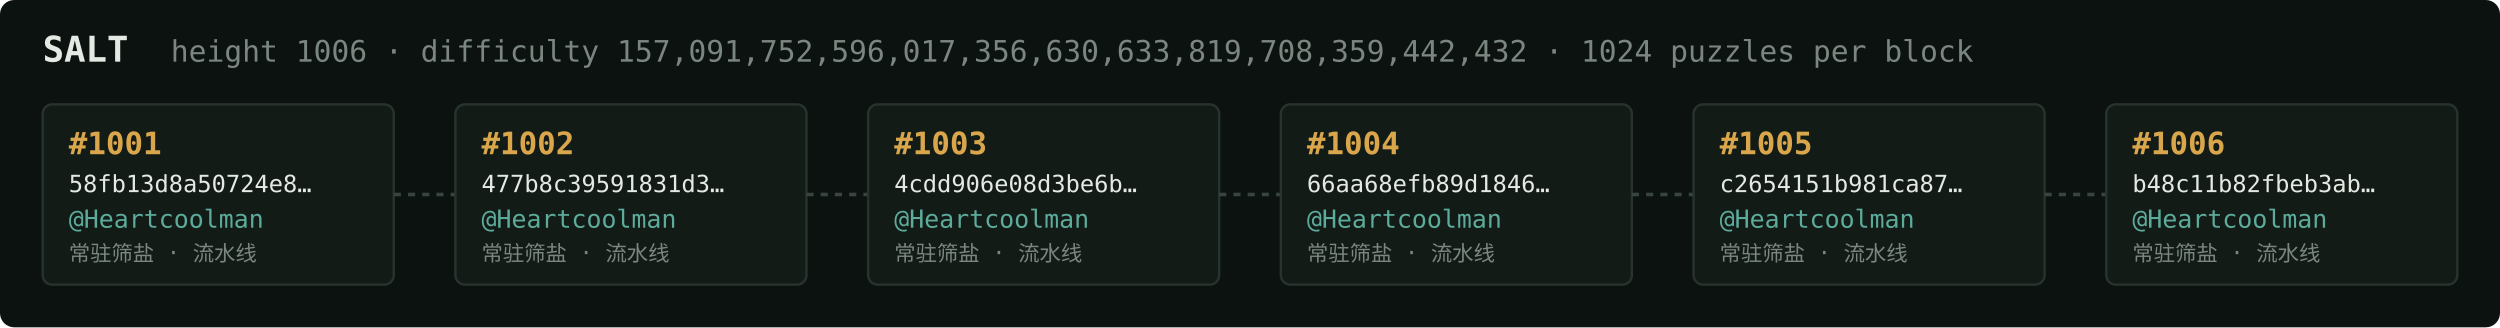
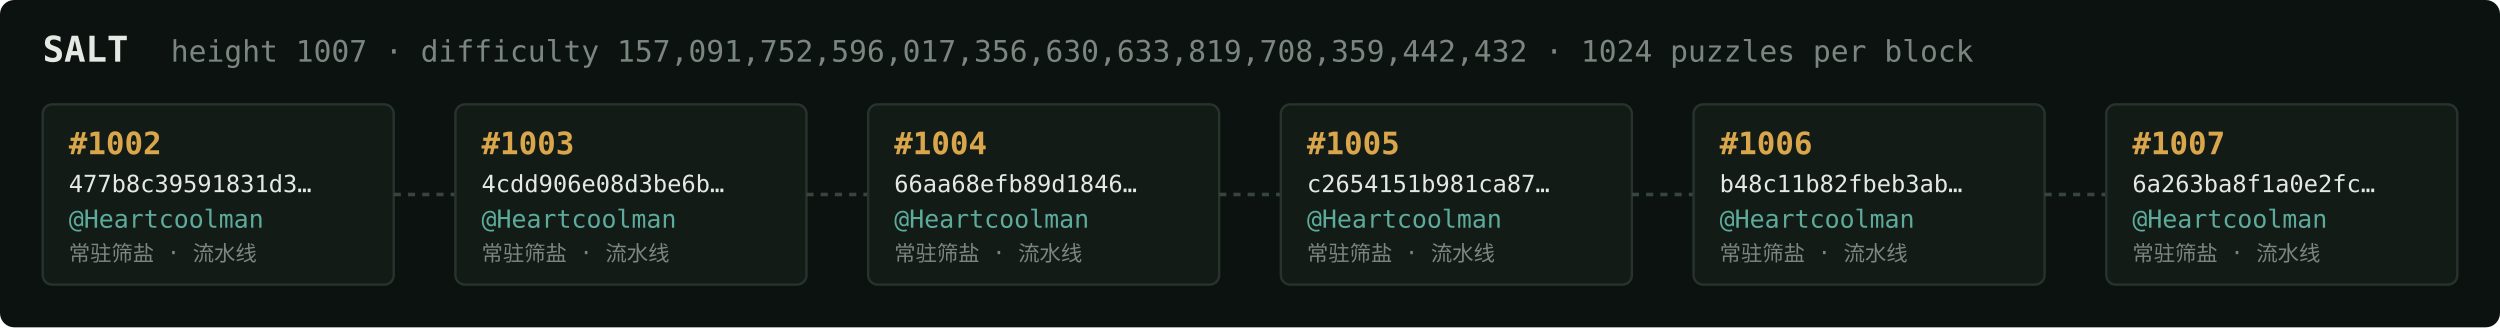
<svg xmlns="http://www.w3.org/2000/svg" width="1054" height="138" viewBox="0 0 1054 138" font-family="ui-monospace,SFMono-Regular,Menlo,monospace">
  <rect fill="#0c1210" width="1054" height="138" rx="6" />
  <text x="18" y="26" fill="#e5e9e3" font-size="15" font-weight="700">SALT</text>
-   <text x="72" y="26" fill="#7a867f" font-size="12.5">height 1006 · difficulty 157,091,752,596,017,356,630,633,819,708,359,442,432 · 1024 puzzles per block</text>
+   <text x="72" y="26" fill="#7a867f" font-size="12.5">height 1007 · difficulty 157,091,752,596,017,356,630,633,819,708,359,442,432 · 1024 puzzles per block</text>
  <rect x="18" y="44" width="148" height="76" rx="4" fill="#131b17" stroke="#28332e" stroke-width="1" />
-   <text x="29" y="65" fill="#d9a64c" font-size="13" font-weight="700">#1001</text>
-   <text x="29" y="81" fill="#e5e9e3" font-size="10">58fb13d8a50724e8…</text>
+   <text x="29" y="65" fill="#d9a64c" font-size="13" font-weight="700">#1002</text>
+   <text x="29" y="81" fill="#e5e9e3" font-size="10">477b8c39591831d3…</text>
  <text x="29" y="96" fill="#5cab9b" font-size="10.5">@Heartcoolman</text>
  <text x="29" y="110" fill="#7a867f" font-size="9">常驻筛盐 · 流水线</text>
  <line x1="166" y1="82.0" x2="192" y2="82.0" stroke="#38443e" stroke-width="1.5" stroke-dasharray="3 3" />
  <rect x="192" y="44" width="148" height="76" rx="4" fill="#131b17" stroke="#28332e" stroke-width="1" />
-   <text x="203" y="65" fill="#d9a64c" font-size="13" font-weight="700">#1002</text>
-   <text x="203" y="81" fill="#e5e9e3" font-size="10">477b8c39591831d3…</text>
+   <text x="203" y="65" fill="#d9a64c" font-size="13" font-weight="700">#1003</text>
+   <text x="203" y="81" fill="#e5e9e3" font-size="10">4cdd906e08d3be6b…</text>
  <text x="203" y="96" fill="#5cab9b" font-size="10.5">@Heartcoolman</text>
  <text x="203" y="110" fill="#7a867f" font-size="9">常驻筛盐 · 流水线</text>
  <line x1="340" y1="82.0" x2="366" y2="82.0" stroke="#38443e" stroke-width="1.5" stroke-dasharray="3 3" />
  <rect x="366" y="44" width="148" height="76" rx="4" fill="#131b17" stroke="#28332e" stroke-width="1" />
-   <text x="377" y="65" fill="#d9a64c" font-size="13" font-weight="700">#1003</text>
-   <text x="377" y="81" fill="#e5e9e3" font-size="10">4cdd906e08d3be6b…</text>
+   <text x="377" y="65" fill="#d9a64c" font-size="13" font-weight="700">#1004</text>
+   <text x="377" y="81" fill="#e5e9e3" font-size="10">66aa68efb89d1846…</text>
  <text x="377" y="96" fill="#5cab9b" font-size="10.5">@Heartcoolman</text>
  <text x="377" y="110" fill="#7a867f" font-size="9">常驻筛盐 · 流水线</text>
  <line x1="514" y1="82.0" x2="540" y2="82.0" stroke="#38443e" stroke-width="1.5" stroke-dasharray="3 3" />
  <rect x="540" y="44" width="148" height="76" rx="4" fill="#131b17" stroke="#28332e" stroke-width="1" />
-   <text x="551" y="65" fill="#d9a64c" font-size="13" font-weight="700">#1004</text>
-   <text x="551" y="81" fill="#e5e9e3" font-size="10">66aa68efb89d1846…</text>
+   <text x="551" y="65" fill="#d9a64c" font-size="13" font-weight="700">#1005</text>
+   <text x="551" y="81" fill="#e5e9e3" font-size="10">c2654151b981ca87…</text>
  <text x="551" y="96" fill="#5cab9b" font-size="10.5">@Heartcoolman</text>
  <text x="551" y="110" fill="#7a867f" font-size="9">常驻筛盐 · 流水线</text>
  <line x1="688" y1="82.0" x2="714" y2="82.0" stroke="#38443e" stroke-width="1.5" stroke-dasharray="3 3" />
  <rect x="714" y="44" width="148" height="76" rx="4" fill="#131b17" stroke="#28332e" stroke-width="1" />
-   <text x="725" y="65" fill="#d9a64c" font-size="13" font-weight="700">#1005</text>
-   <text x="725" y="81" fill="#e5e9e3" font-size="10">c2654151b981ca87…</text>
+   <text x="725" y="65" fill="#d9a64c" font-size="13" font-weight="700">#1006</text>
+   <text x="725" y="81" fill="#e5e9e3" font-size="10">b48c11b82fbeb3ab…</text>
  <text x="725" y="96" fill="#5cab9b" font-size="10.5">@Heartcoolman</text>
  <text x="725" y="110" fill="#7a867f" font-size="9">常驻筛盐 · 流水线</text>
  <line x1="862" y1="82.0" x2="888" y2="82.0" stroke="#38443e" stroke-width="1.5" stroke-dasharray="3 3" />
  <rect x="888" y="44" width="148" height="76" rx="4" fill="#131b17" stroke="#28332e" stroke-width="1" />
-   <text x="899" y="65" fill="#d9a64c" font-size="13" font-weight="700">#1006</text>
-   <text x="899" y="81" fill="#e5e9e3" font-size="10">b48c11b82fbeb3ab…</text>
+   <text x="899" y="65" fill="#d9a64c" font-size="13" font-weight="700">#1007</text>
+   <text x="899" y="81" fill="#e5e9e3" font-size="10">6a263ba8f1a0e2fc…</text>
  <text x="899" y="96" fill="#5cab9b" font-size="10.5">@Heartcoolman</text>
  <text x="899" y="110" fill="#7a867f" font-size="9">常驻筛盐 · 流水线</text>
</svg>
